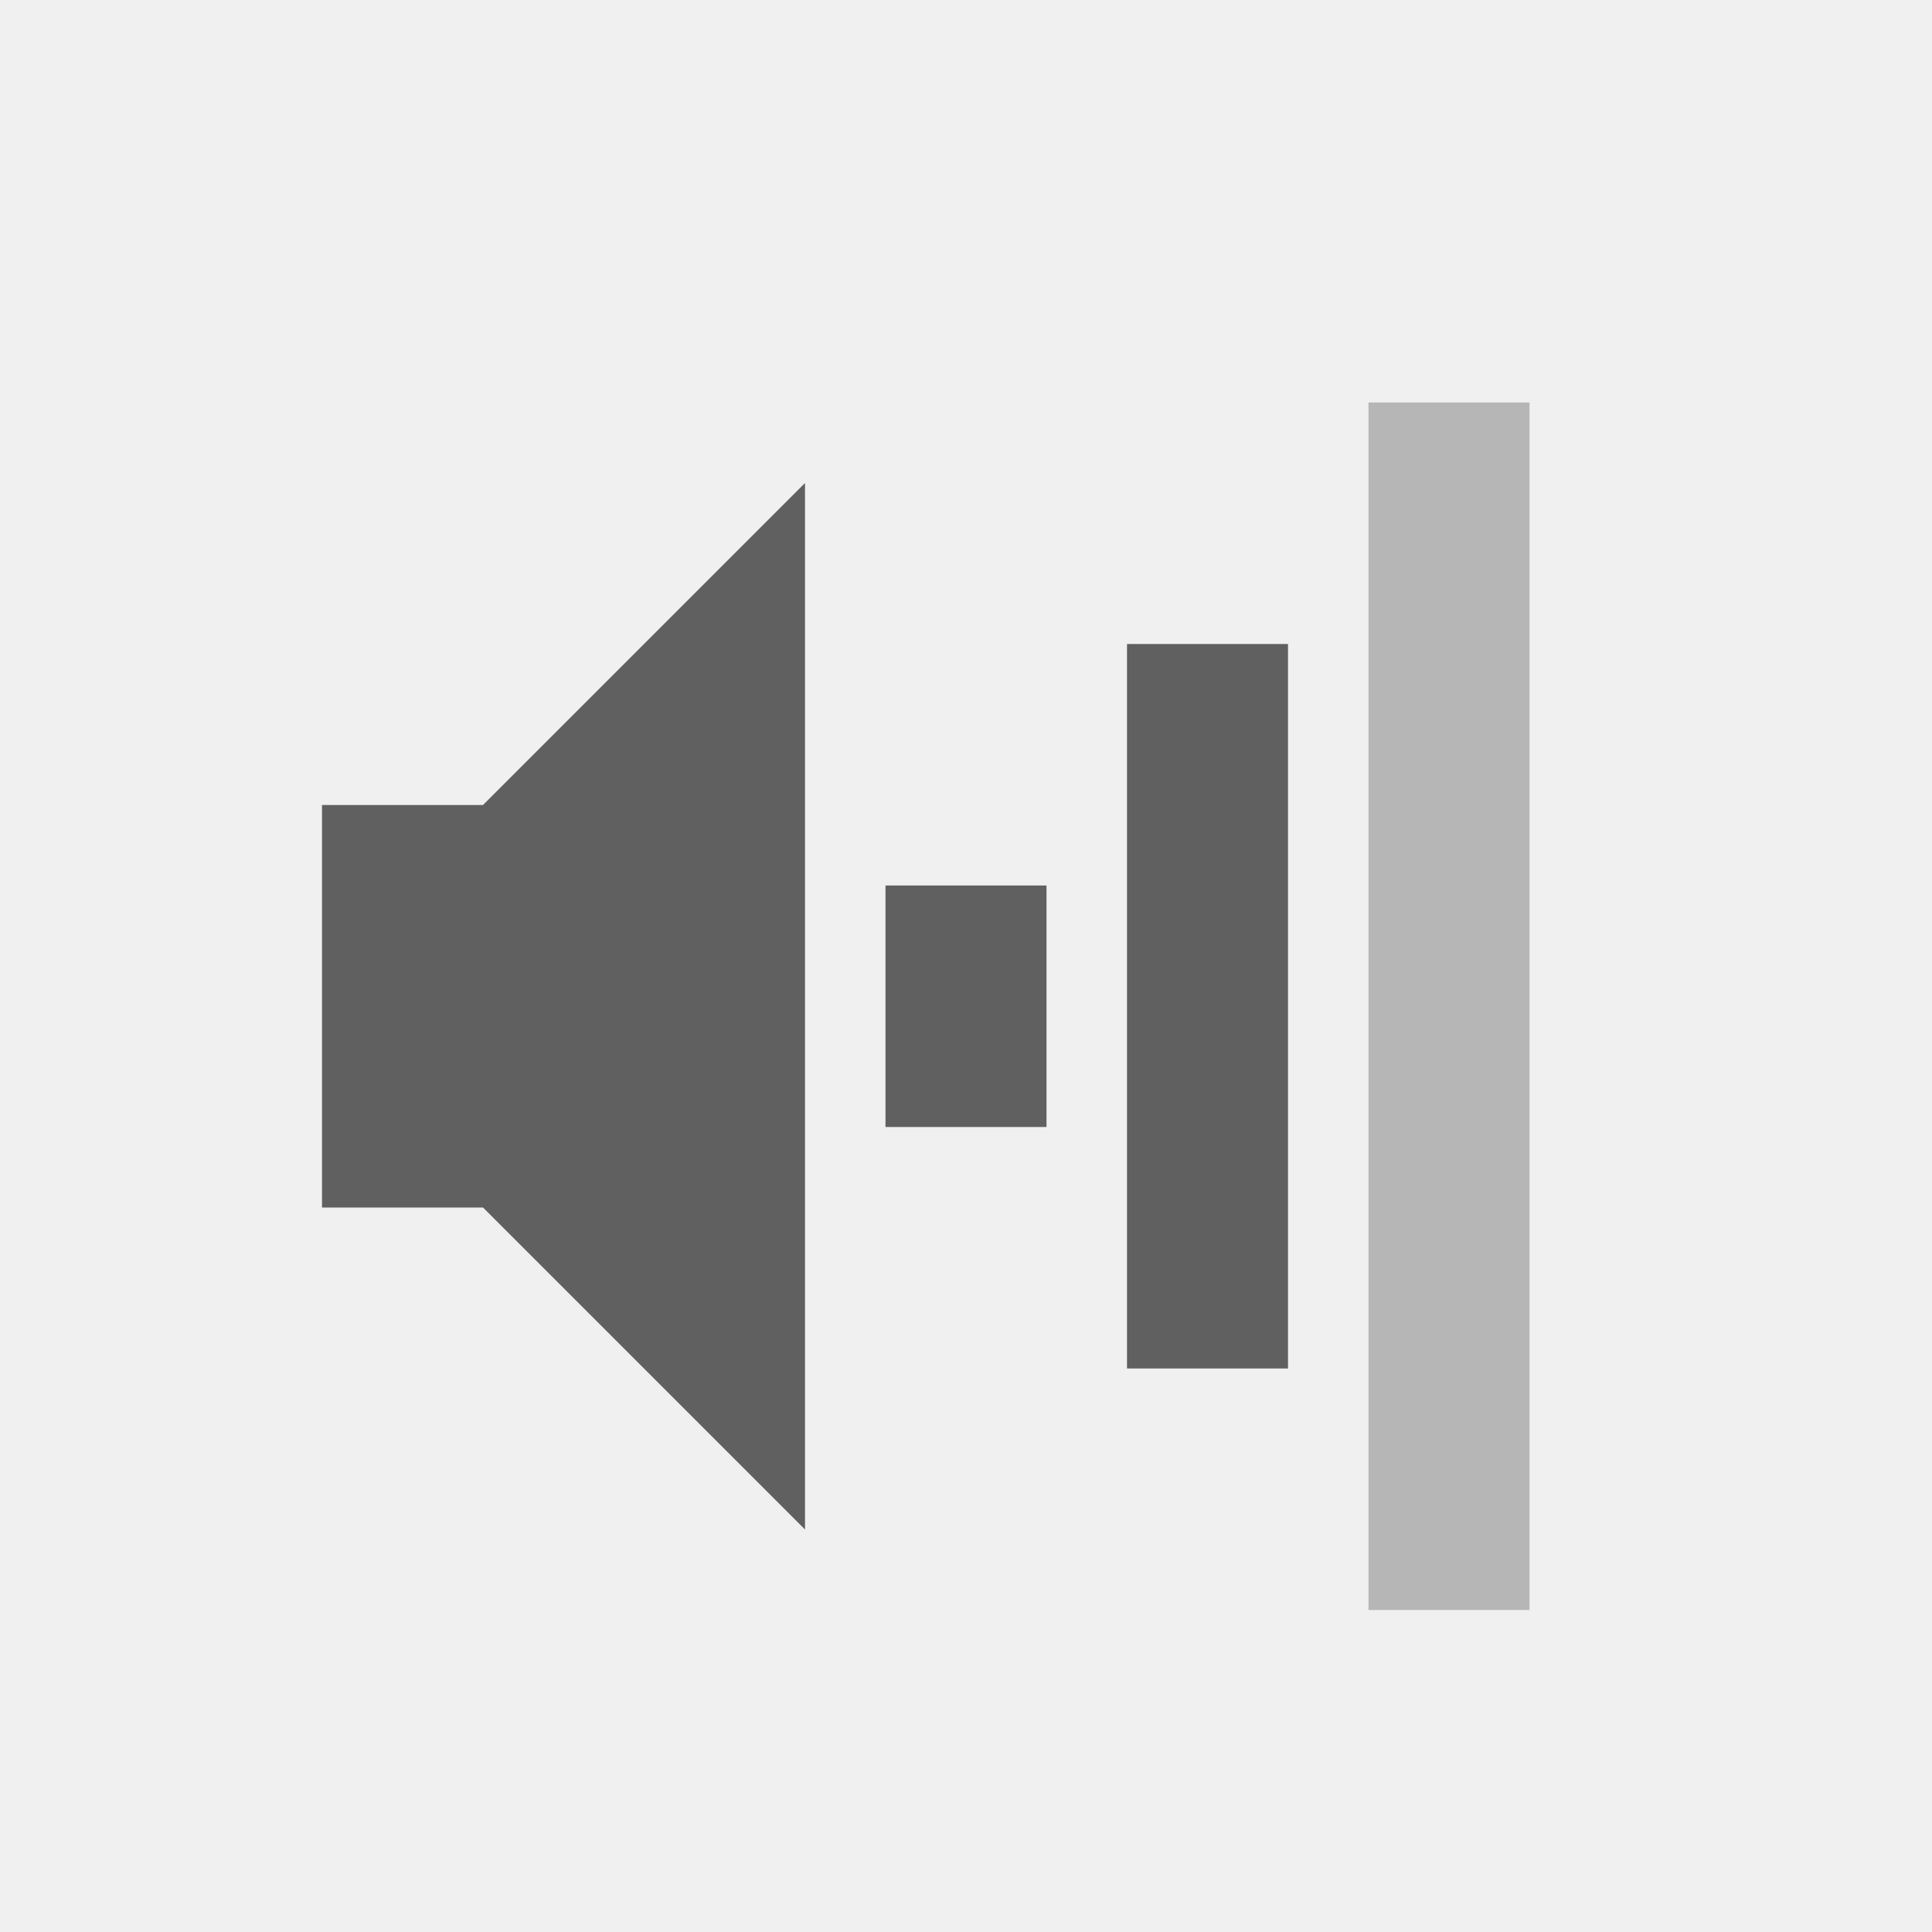
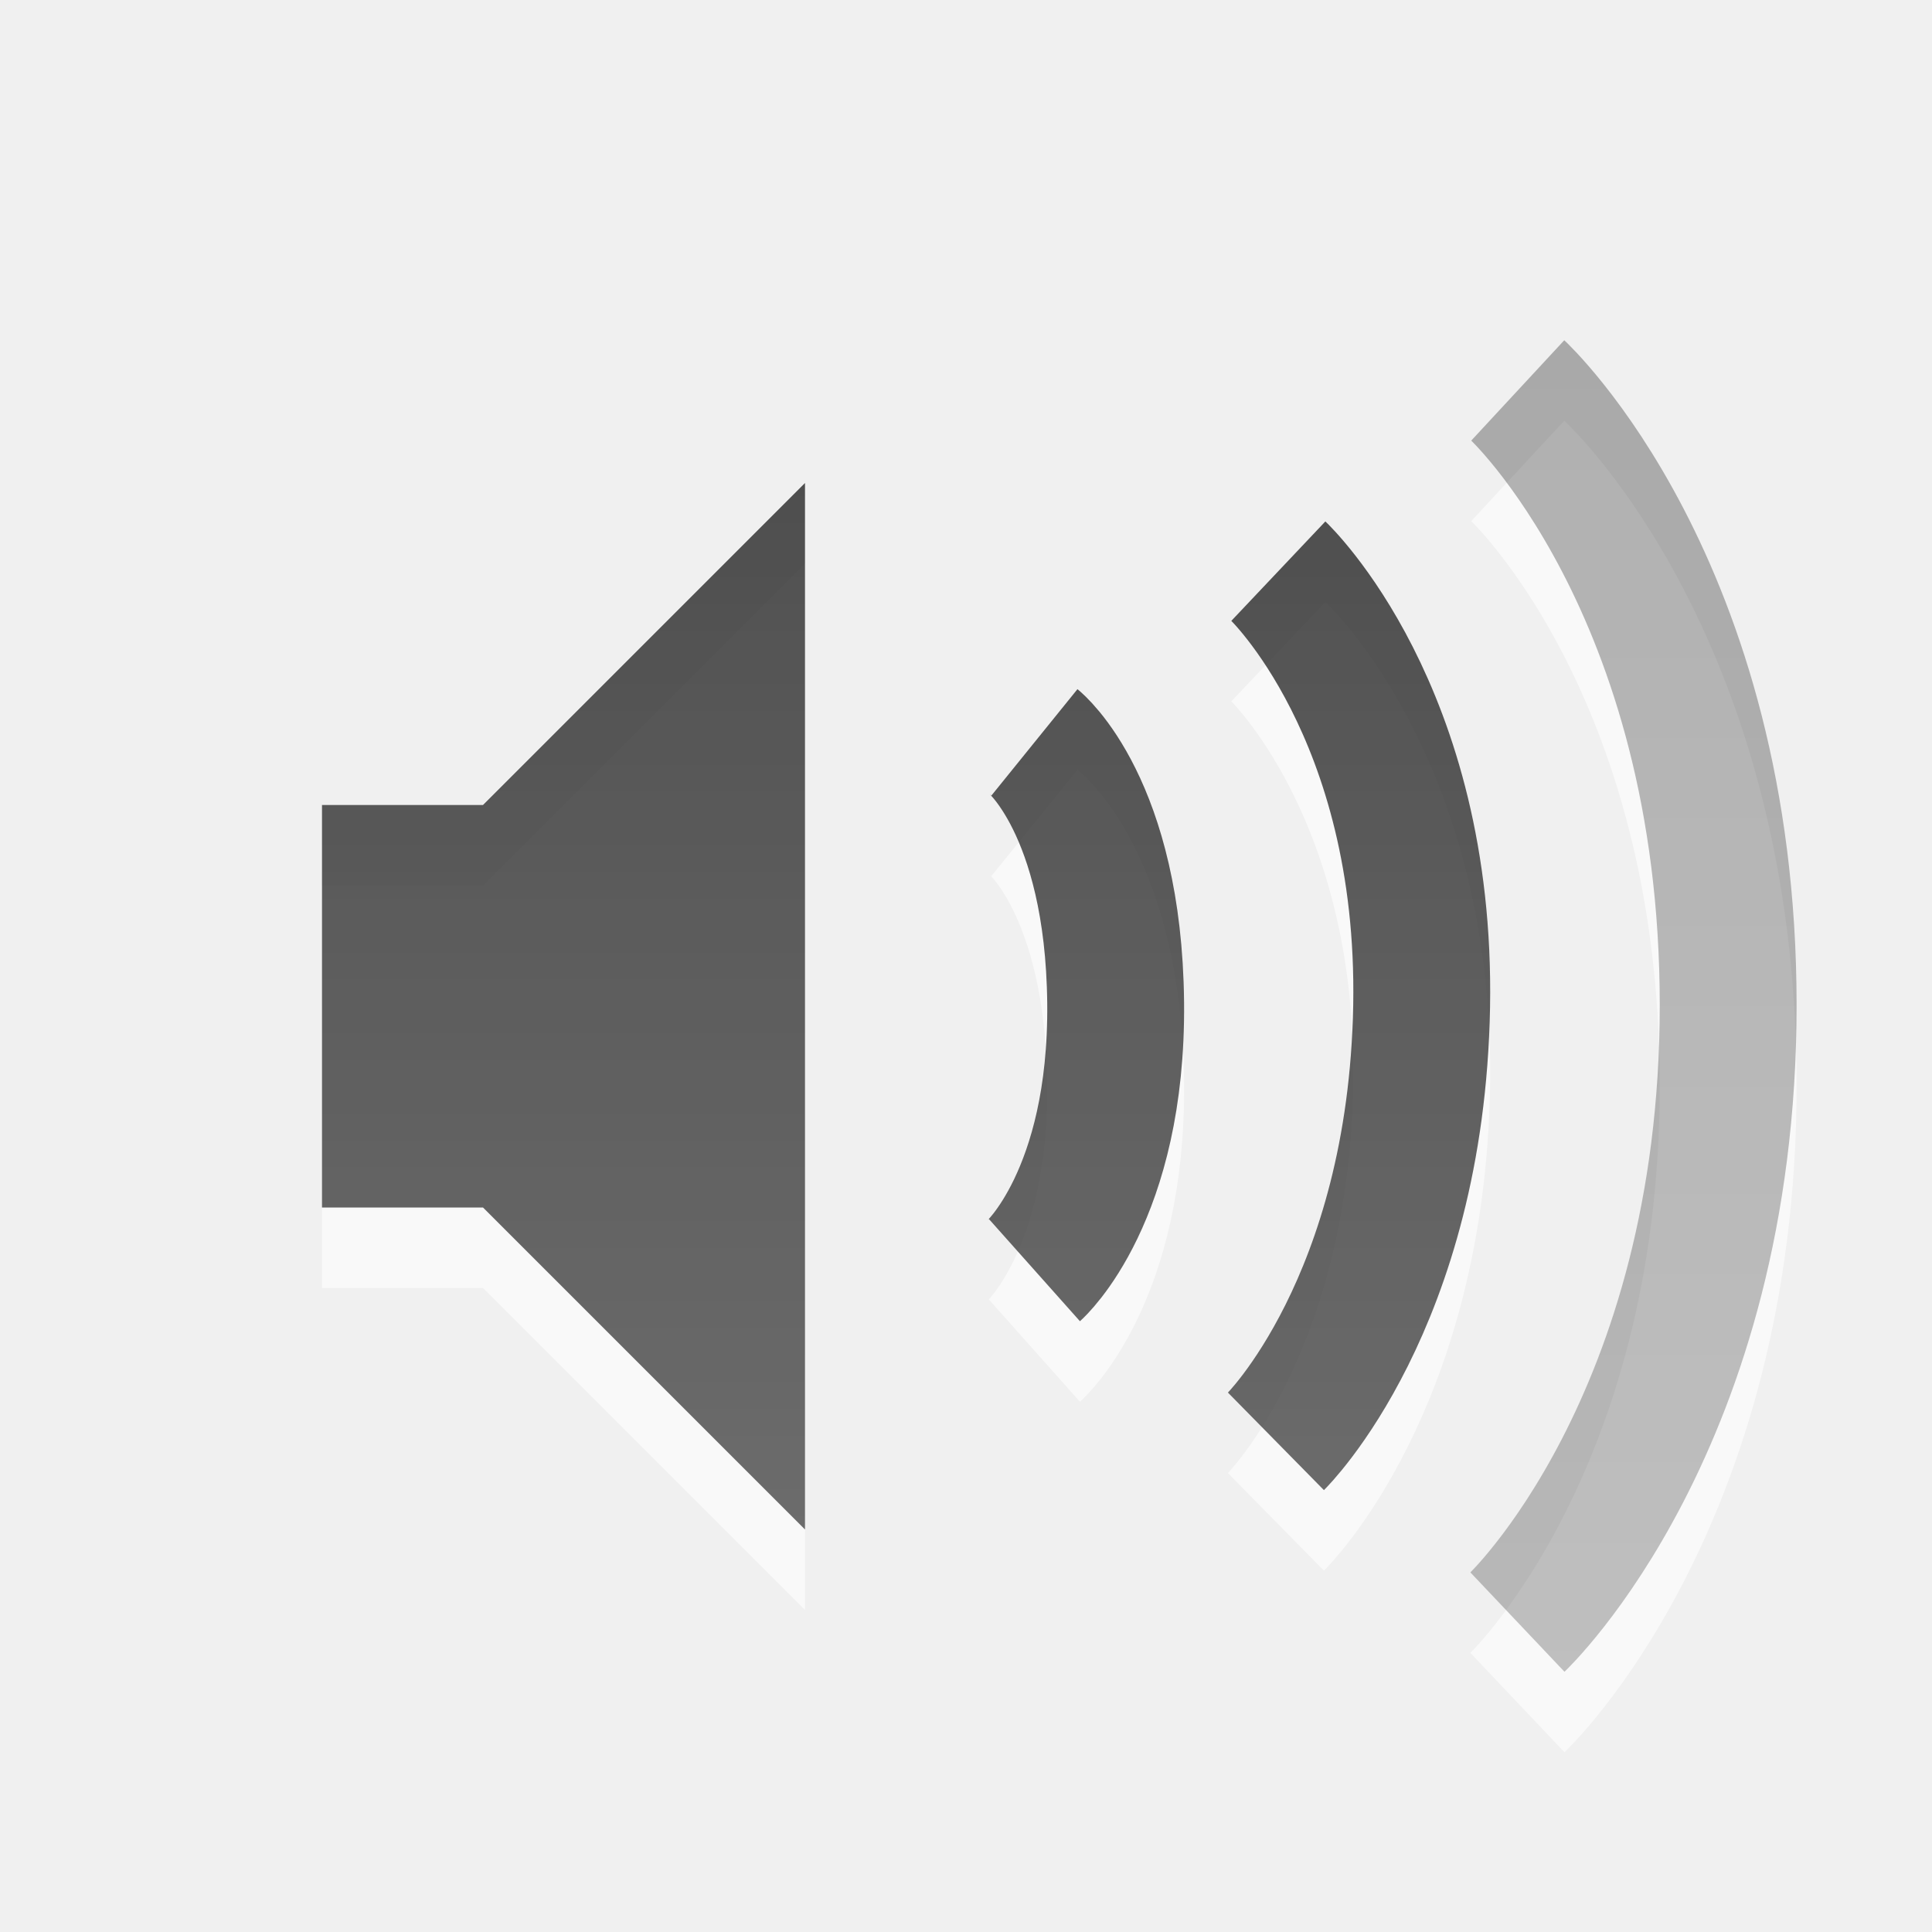
- <svg xmlns="http://www.w3.org/2000/svg" version="1.0" width="24" height="24" id="svg2">
-   <defs id="defs4" />
-   <g id="g2882">
-     <rect width="2" height="15" rx="0" ry="0" x="17" y="5" id="rect2384" style="opacity:0.4;fill:#606060;fill-opacity:1;fill-rule:nonzero;stroke:none;stroke-width:2;marker:none;visibility:visible;display:inline;overflow:visible;enable-background:accumulate" />
-     <rect width="2" height="9" rx="0" ry="0" x="14" y="8" id="rect3158" style="fill:#606060;fill-opacity:1;fill-rule:nonzero;stroke:none;stroke-width:2;marker:none;visibility:visible;display:inline;overflow:visible;enable-background:accumulate" />
-     <rect width="2" height="3" rx="0" ry="0" x="11" y="11" id="rect3162" style="fill:#606060;fill-opacity:1;fill-rule:nonzero;stroke:none;stroke-width:2;marker:none;visibility:visible;display:inline;overflow:visible;enable-background:accumulate" />
-     <path d="m 4,10 0,5 2,0 4,4 0,-13 -4,4 -2,0 z" id="path2387" style="fill:#606060;fill-opacity:1;fill-rule:evenodd;stroke:none" />
-   </g>
+ <svg xmlns="http://www.w3.org/2000/svg" xmlns:xlink="http://www.w3.org/1999/xlink" version="1.1" width="24" height="24" id="svg4431">
+   <defs id="defs4433">
+     <linearGradient x1="50.926" y1="11.648" x2="73.987" y2="11.648" id="linearGradient4364" xlink:href="#linearGradient3587-6-5" gradientUnits="userSpaceOnUse" gradientTransform="matrix(0,0.7805424,-0.7617909,0,30.87368,-28.74963)" />
+     <linearGradient id="linearGradient3587-6-5">
+       <stop id="stop3589-9-2" style="stop-color:#000000;stop-opacity:1" offset="0" />
+       <stop id="stop3591-7-4" style="stop-color:#363636;stop-opacity:1" offset="1" />
+     </linearGradient>
+     <linearGradient x1="9" y1="3" x2="9" y2="21" id="linearGradient2847" xlink:href="#linearGradient3587-6-5" gradientUnits="userSpaceOnUse" gradientTransform="translate(0,8)" />
+     <linearGradient x1="50.926" y1="11.648" x2="73.987" y2="11.648" id="linearGradient2825" xlink:href="#linearGradient3587-6-5" gradientUnits="userSpaceOnUse" gradientTransform="matrix(0,0.7805424,-0.7617909,0,30.87368,-36.74963)" />
+     <linearGradient x1="9" y1="3" x2="9" y2="21" id="linearGradient2828" xlink:href="#linearGradient3587-6-5" gradientUnits="userSpaceOnUse" />
+   </defs>
+   <path d="m 18.854,5.85 c 0,0 2.614,2.423 2.614,7.635 C 21.468,18.671 18.85,21.15 18.85,21.15 M 15.88,8.095 c 0,0 1.845,1.745 1.78,5.405 C 17.593,17.19 15.85,18.905 15.85,18.905 m -3,-8.683 c 0,0 0.983,0.795 1.009,3.231 C 13.883,15.858 12.85,16.778 12.85,16.778" id="path3209-0" style="opacity:0.6;color:#000000;fill:none;stroke:#ffffff;stroke-width:1.7;stroke-linecap:butt;stroke-linejoin:miter;stroke-miterlimit:4;stroke-opacity:1;stroke-dasharray:none;stroke-dashoffset:0;marker:none;visibility:visible;display:inline;overflow:visible;enable-background:accumulate" />
+   <path d="m 4,11 0,5 2,0 4,4 0,-13 -4,4 -2,0 z" id="path2387-4" style="opacity:0.6;fill:#ffffff;fill-opacity:1;fill-rule:evenodd;stroke:none" />
+   <path d="m 4,10 0,5 2,0 4,4 0,-13 -4,4 -2,0 z" id="path2387" style="opacity:0.7;fill:url(#linearGradient2828);fill-opacity:1;fill-rule:evenodd;stroke:none" />
+   <path d="m 18.854,4.85 c 0,0 2.614,2.423 2.614,7.635 C 21.468,17.671 18.85,20.15 18.85,20.15" id="path2836" style="opacity:0.3;color:#000000;fill:none;stroke:url(#linearGradient2825);stroke-width:1.7;stroke-linecap:butt;stroke-linejoin:miter;stroke-miterlimit:4;stroke-opacity:1;stroke-dasharray:none;stroke-dashoffset:0;marker:none;visibility:visible;display:inline;overflow:visible;enable-background:accumulate" />
+   <path d="m 15.88,7.095 c 0,0 1.845,1.745 1.78,5.405 C 17.593,16.19 15.85,17.905 15.85,17.905" id="path2834" style="opacity:0.7;color:#000000;fill:none;stroke:url(#linearGradient2825);stroke-width:1.7;stroke-linecap:butt;stroke-linejoin:miter;stroke-miterlimit:4;stroke-opacity:1;stroke-dasharray:none;stroke-dashoffset:0;marker:none;visibility:visible;display:inline;overflow:visible;enable-background:accumulate" />
+   <path d="m 12.85,9.222 c 0,0 0.983,0.795 1.009,3.231 C 13.883,14.858 12.85,15.778 12.85,15.778" id="path3209" style="opacity:0.7;color:#000000;fill:none;stroke:url(#linearGradient2825);stroke-width:1.7;stroke-linecap:butt;stroke-linejoin:miter;stroke-miterlimit:4;stroke-opacity:1;stroke-dasharray:none;stroke-dashoffset:0;marker:none;visibility:visible;display:inline;overflow:visible;enable-background:accumulate" />
</svg>
